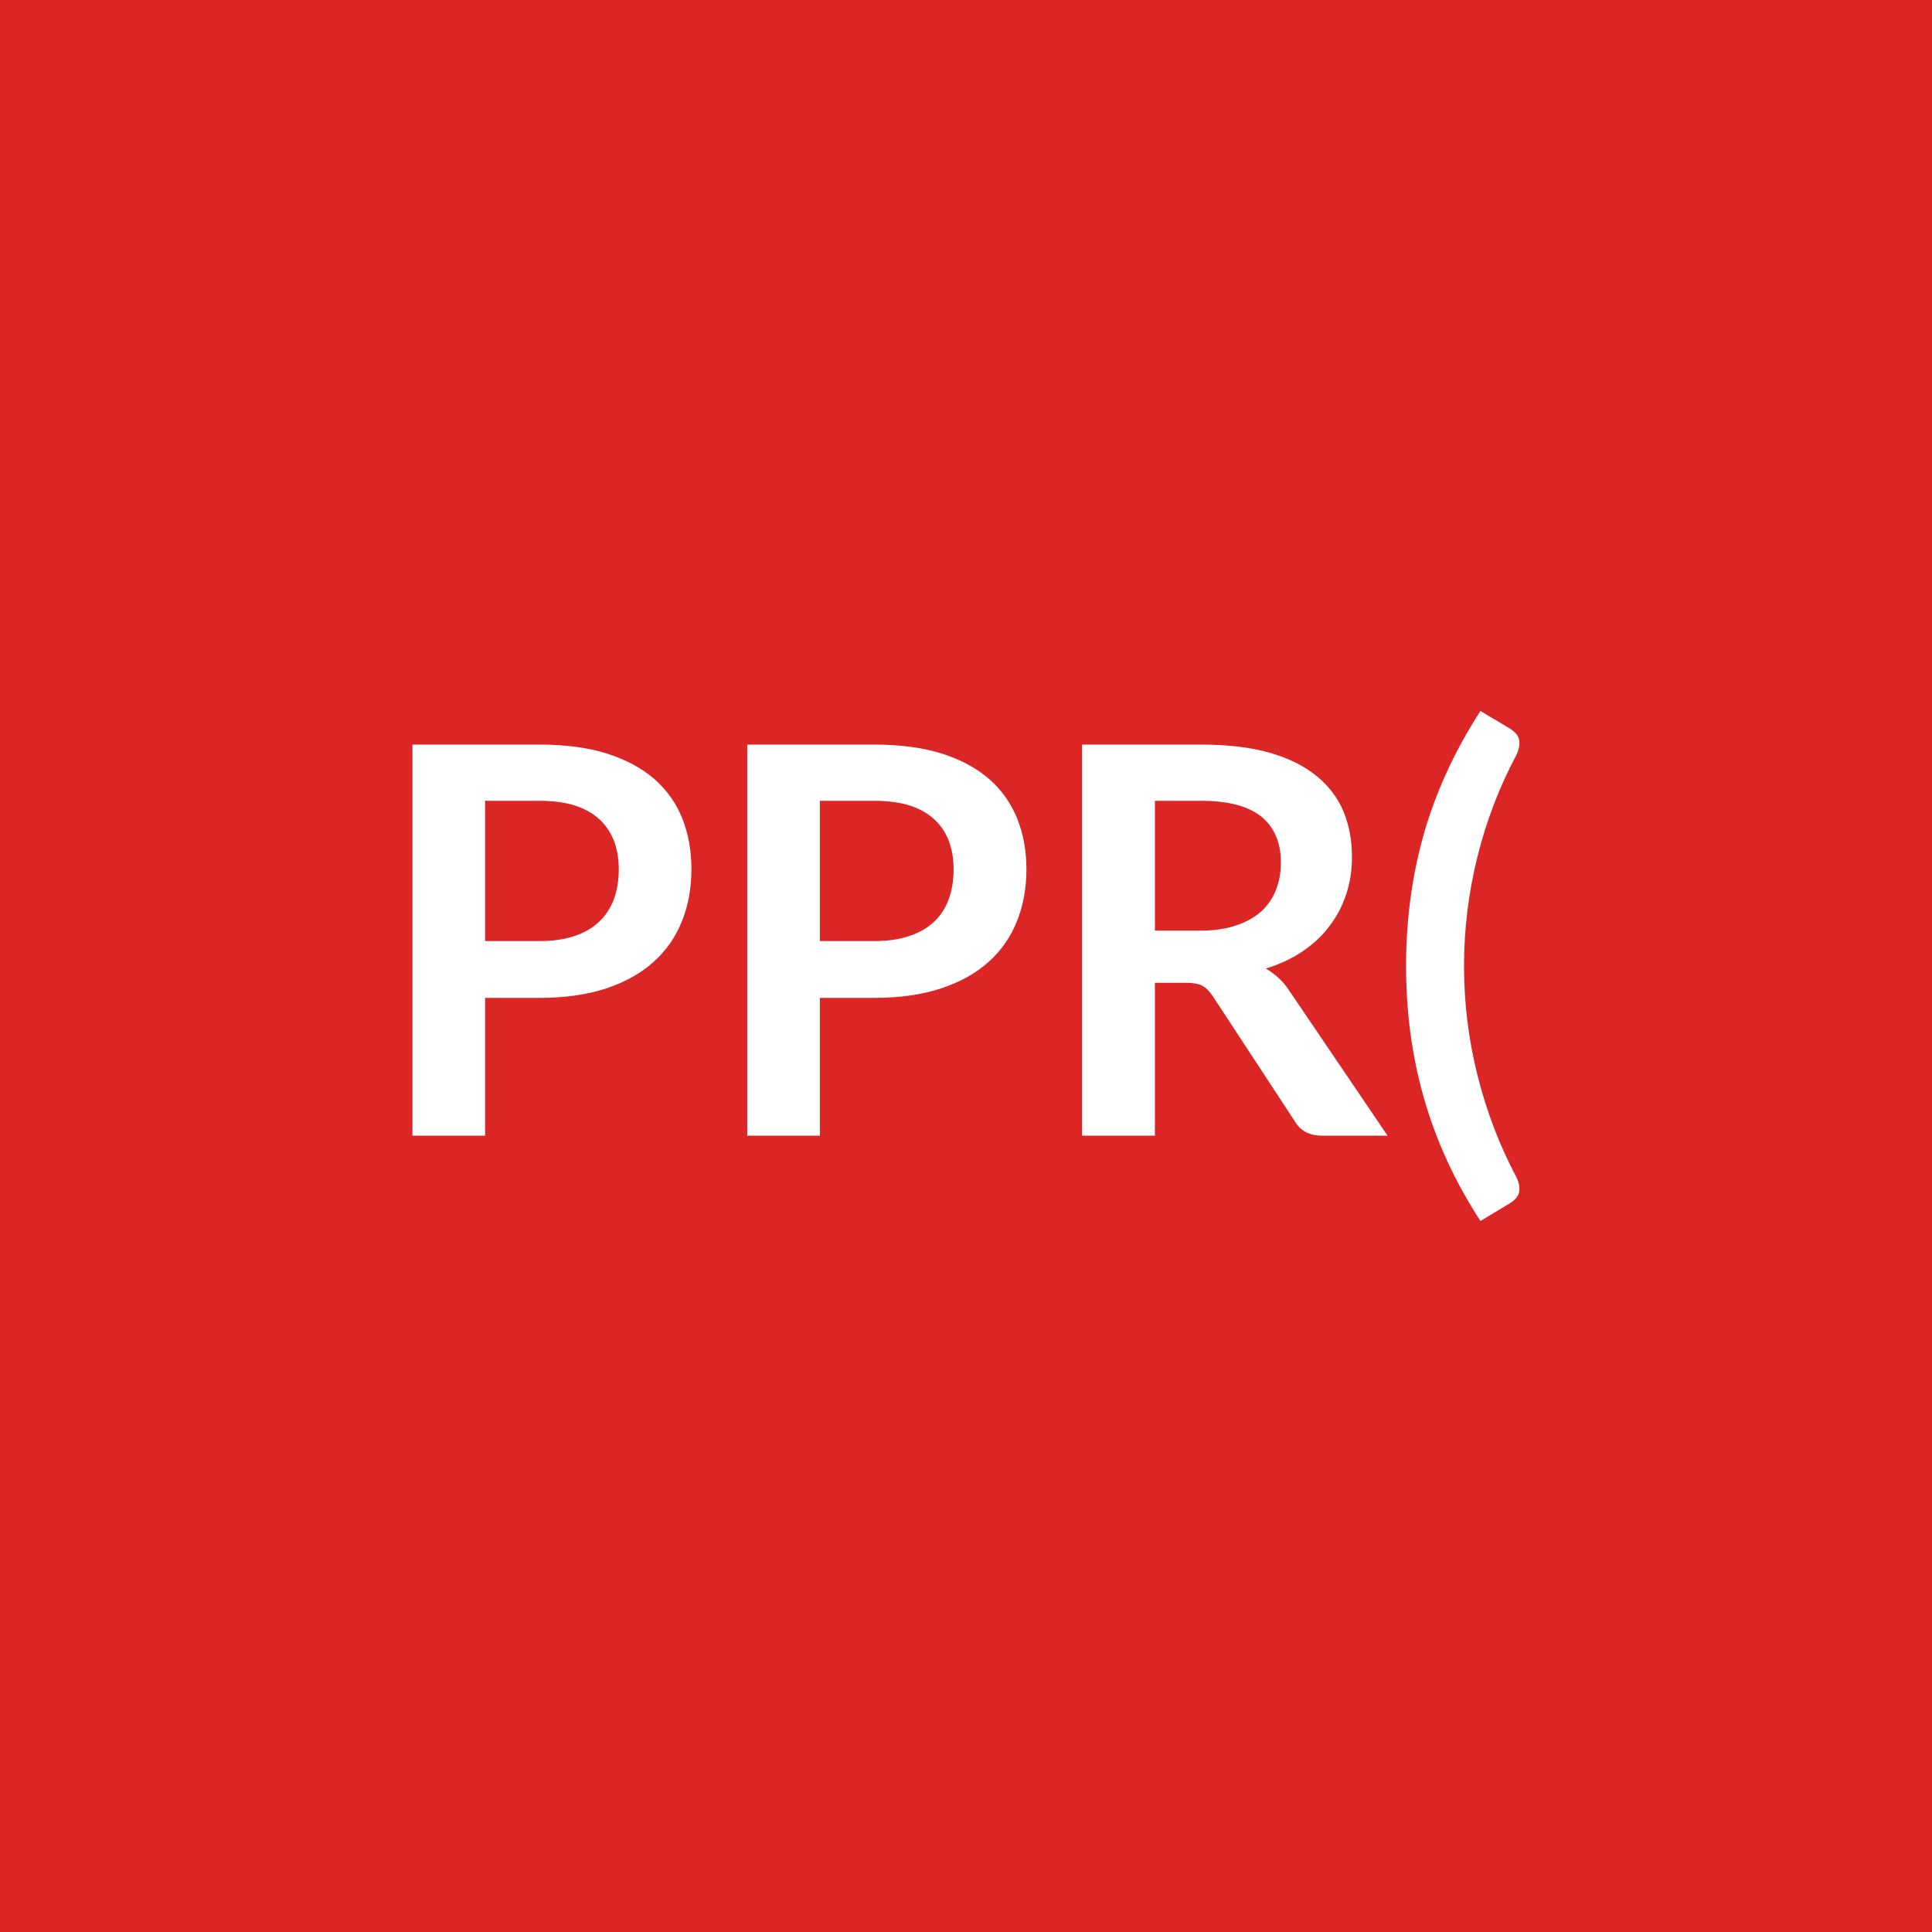
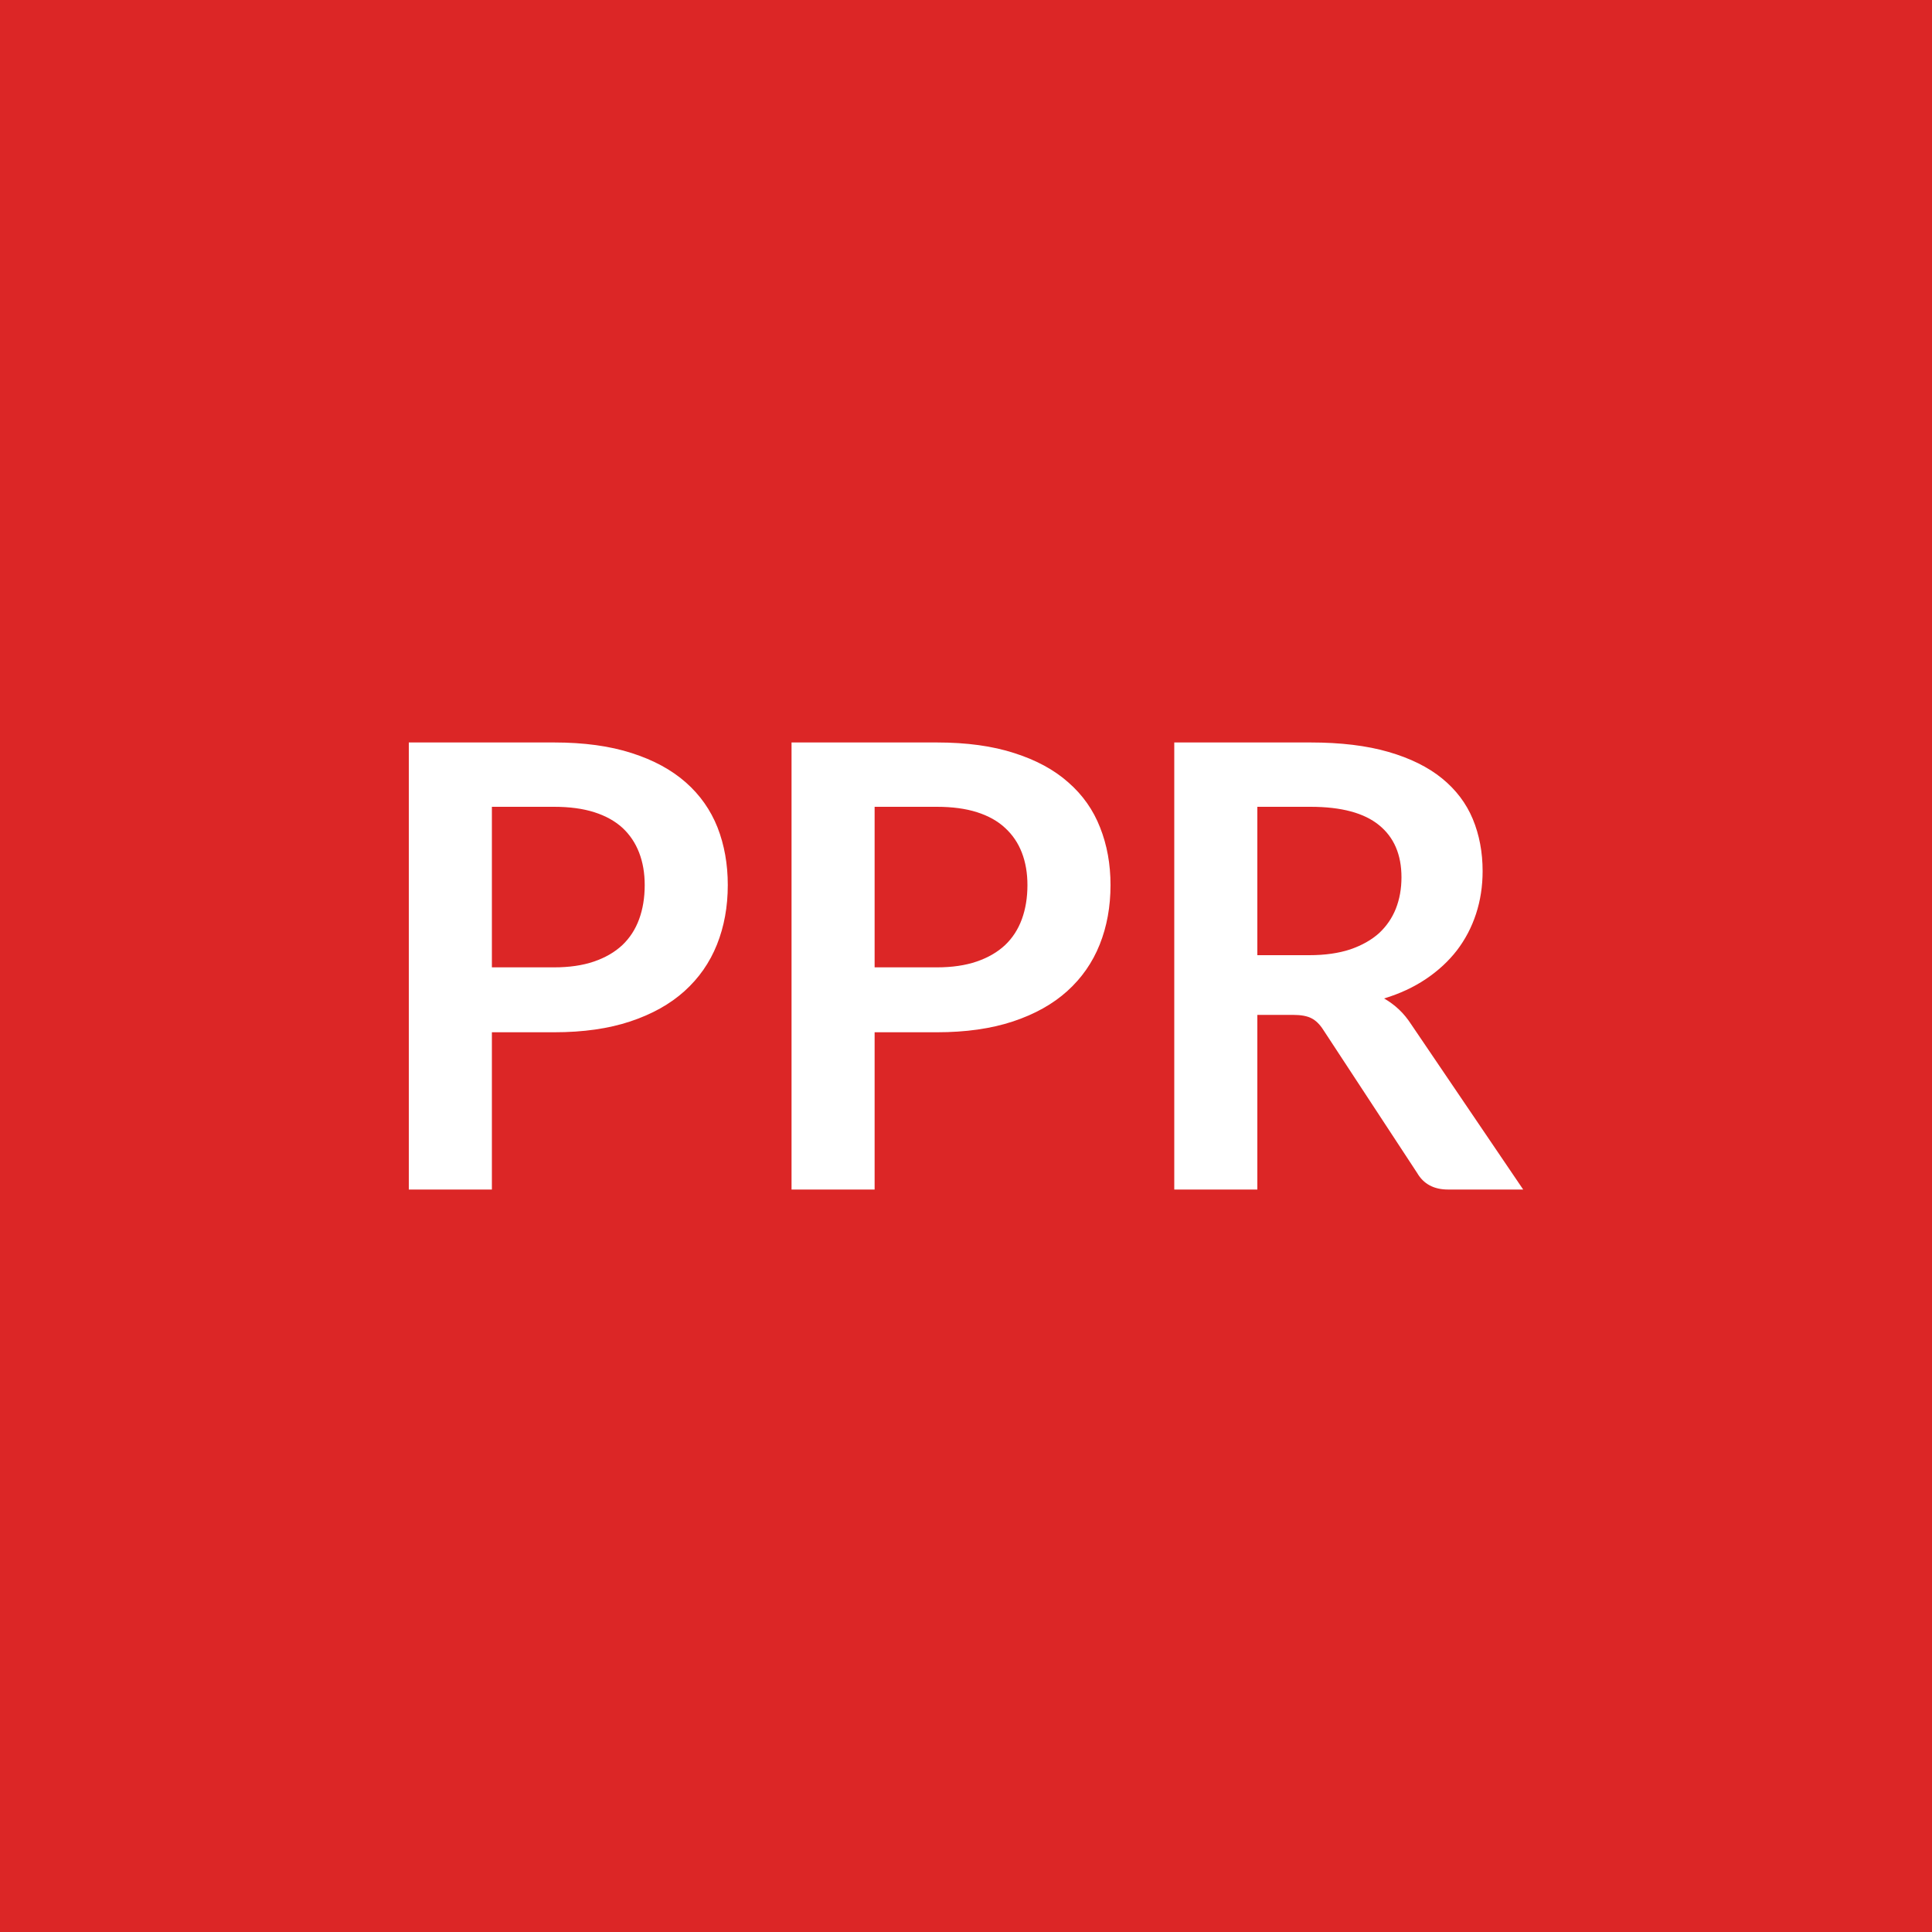
<svg xmlns="http://www.w3.org/2000/svg" width="100" height="100" viewBox="0 0 100 100">
  <rect width="100%" height="100%" fill="#dc2626" />
-   <path fill="#ffffff" d="M25.108 48.71h2.82q1.03 0 1.8-.26.77-.25 1.28-.74.51-.48.77-1.17.25-.7.25-1.55 0-.81-.25-1.47-.26-.66-.76-1.12t-1.27-.71q-.77-.24-1.82-.24h-2.82zm-3.76-10.17h6.58q2.03 0 3.51.47 1.48.48 2.45 1.33.97.86 1.44 2.05.46 1.19.46 2.6 0 1.47-.49 2.69-.49 1.23-1.47 2.11t-2.45 1.37q-1.48.49-3.45.49h-2.82v7.13h-3.76zm21.09 10.17h2.82q1.03 0 1.8-.26.77-.25 1.29-.74.51-.48.76-1.17.25-.7.25-1.55 0-.81-.25-1.47t-.76-1.12q-.5-.46-1.27-.71-.77-.24-1.82-.24h-2.82zm-3.76-10.17h6.58q2.03 0 3.51.47 1.49.48 2.45 1.33.97.86 1.44 2.05t.47 2.6q0 1.47-.49 2.69-.49 1.23-1.47 2.11t-2.46 1.37-3.45.49h-2.82v7.13h-3.76zm21.1 9.63h2.35q1.06 0 1.85-.27.79-.26 1.31-.73.51-.47.76-1.12.25-.64.25-1.41 0-1.54-1.01-2.37-1.02-.82-3.11-.82h-2.4zm6.97 3.13 5.07 7.48h-3.41q-.96 0-1.4-.76l-4.25-6.48q-.24-.36-.53-.52-.28-.15-.84-.15h-1.61v7.91h-3.77V38.54h6.17q2.06 0 3.54.42 1.48.43 2.42 1.2.95.77 1.4 1.84.44 1.07.44 2.36 0 1.02-.3 1.93t-.87 1.65q-.56.75-1.4 1.31-.83.56-1.89.88.36.21.67.5.31.28.56.67m9.03-1.3q0 2.89.7 5.67.7 2.79 2 5.24.14.28.16.5.02.21-.03.37-.06.16-.18.28t-.26.21l-1.54.93q-1.03-1.59-1.76-3.2t-1.19-3.25-.68-3.32-.22-3.43.22-3.43q.22-1.69.68-3.33t1.19-3.24 1.76-3.2l1.54.92q.14.09.26.21t.18.28q.05.16.03.37-.02.22-.16.52-1.3 2.43-2 5.22-.7 2.8-.7 5.68" />
+   <path fill="#ffffff" d="M25.46 50.07h3.22q1.18 0 2.06-.3t1.47-.85q.58-.55.87-1.34t.29-1.77q0-.93-.29-1.68t-.86-1.28q-.58-.53-1.46-.81t-2.08-.28h-3.22zm-4.3-11.64h7.52q2.32 0 4.02.55 1.69.54 2.8 1.52 1.1.97 1.64 2.33.53 1.36.53 2.98 0 1.68-.56 3.08t-1.68 2.41-2.81 1.57q-1.68.56-3.94.56h-3.22v8.14h-4.3zm24.11 11.64h3.22q1.18 0 2.06-.3t1.47-.85q.58-.55.87-1.34t.29-1.77q0-.93-.29-1.68t-.87-1.28q-.57-.53-1.45-.81t-2.08-.28h-3.22zm-4.3-11.64h7.52q2.32 0 4.01.55 1.7.54 2.8 1.52 1.11.97 1.64 2.33.54 1.36.54 2.98 0 1.68-.56 3.08t-1.68 2.41-2.81 1.57-3.94.56h-3.22v8.14h-4.3zm24.11 11.01h2.69q1.21 0 2.12-.3.9-.31 1.49-.84.58-.54.87-1.27.29-.74.29-1.62 0-1.76-1.16-2.7-1.16-.95-3.55-.95h-2.75zm7.97 3.59 5.79 8.54h-3.89q-1.1 0-1.6-.86l-4.86-7.41q-.27-.42-.6-.59-.33-.18-.97-.18h-1.84v9.04h-4.3V38.43h7.05q2.35 0 4.04.49t2.77 1.37 1.59 2.1q.51 1.23.51 2.7 0 1.17-.34 2.21t-.99 1.89q-.65.84-1.6 1.48t-2.17 1.01q.42.24.77.57t.64.78" />
</svg>
